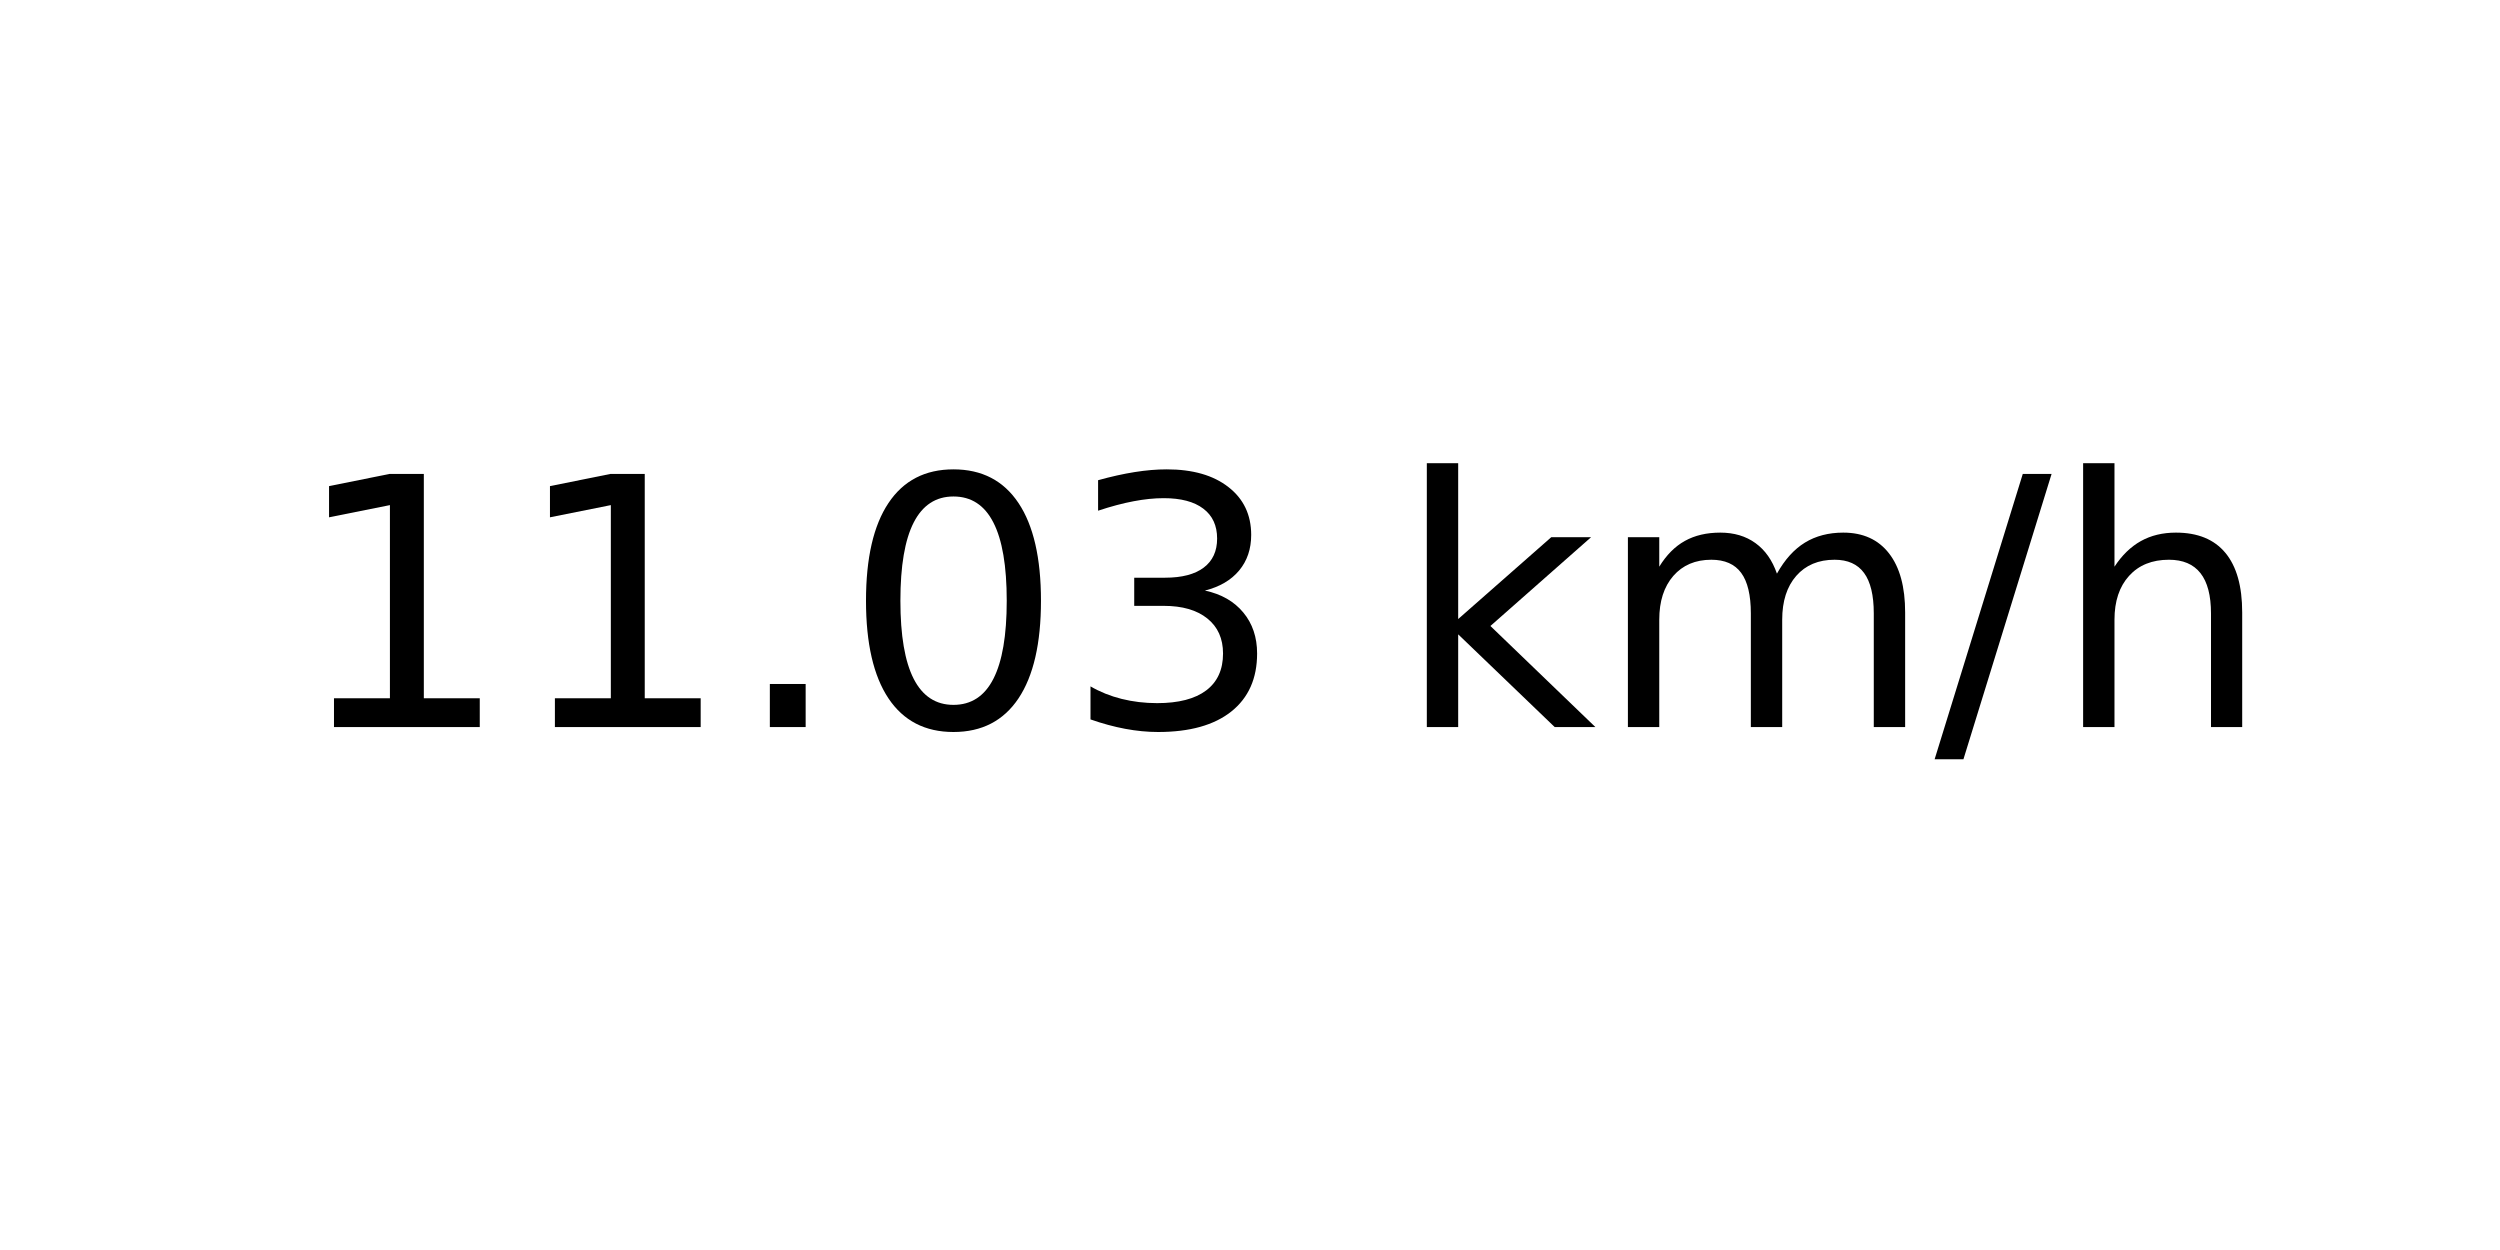
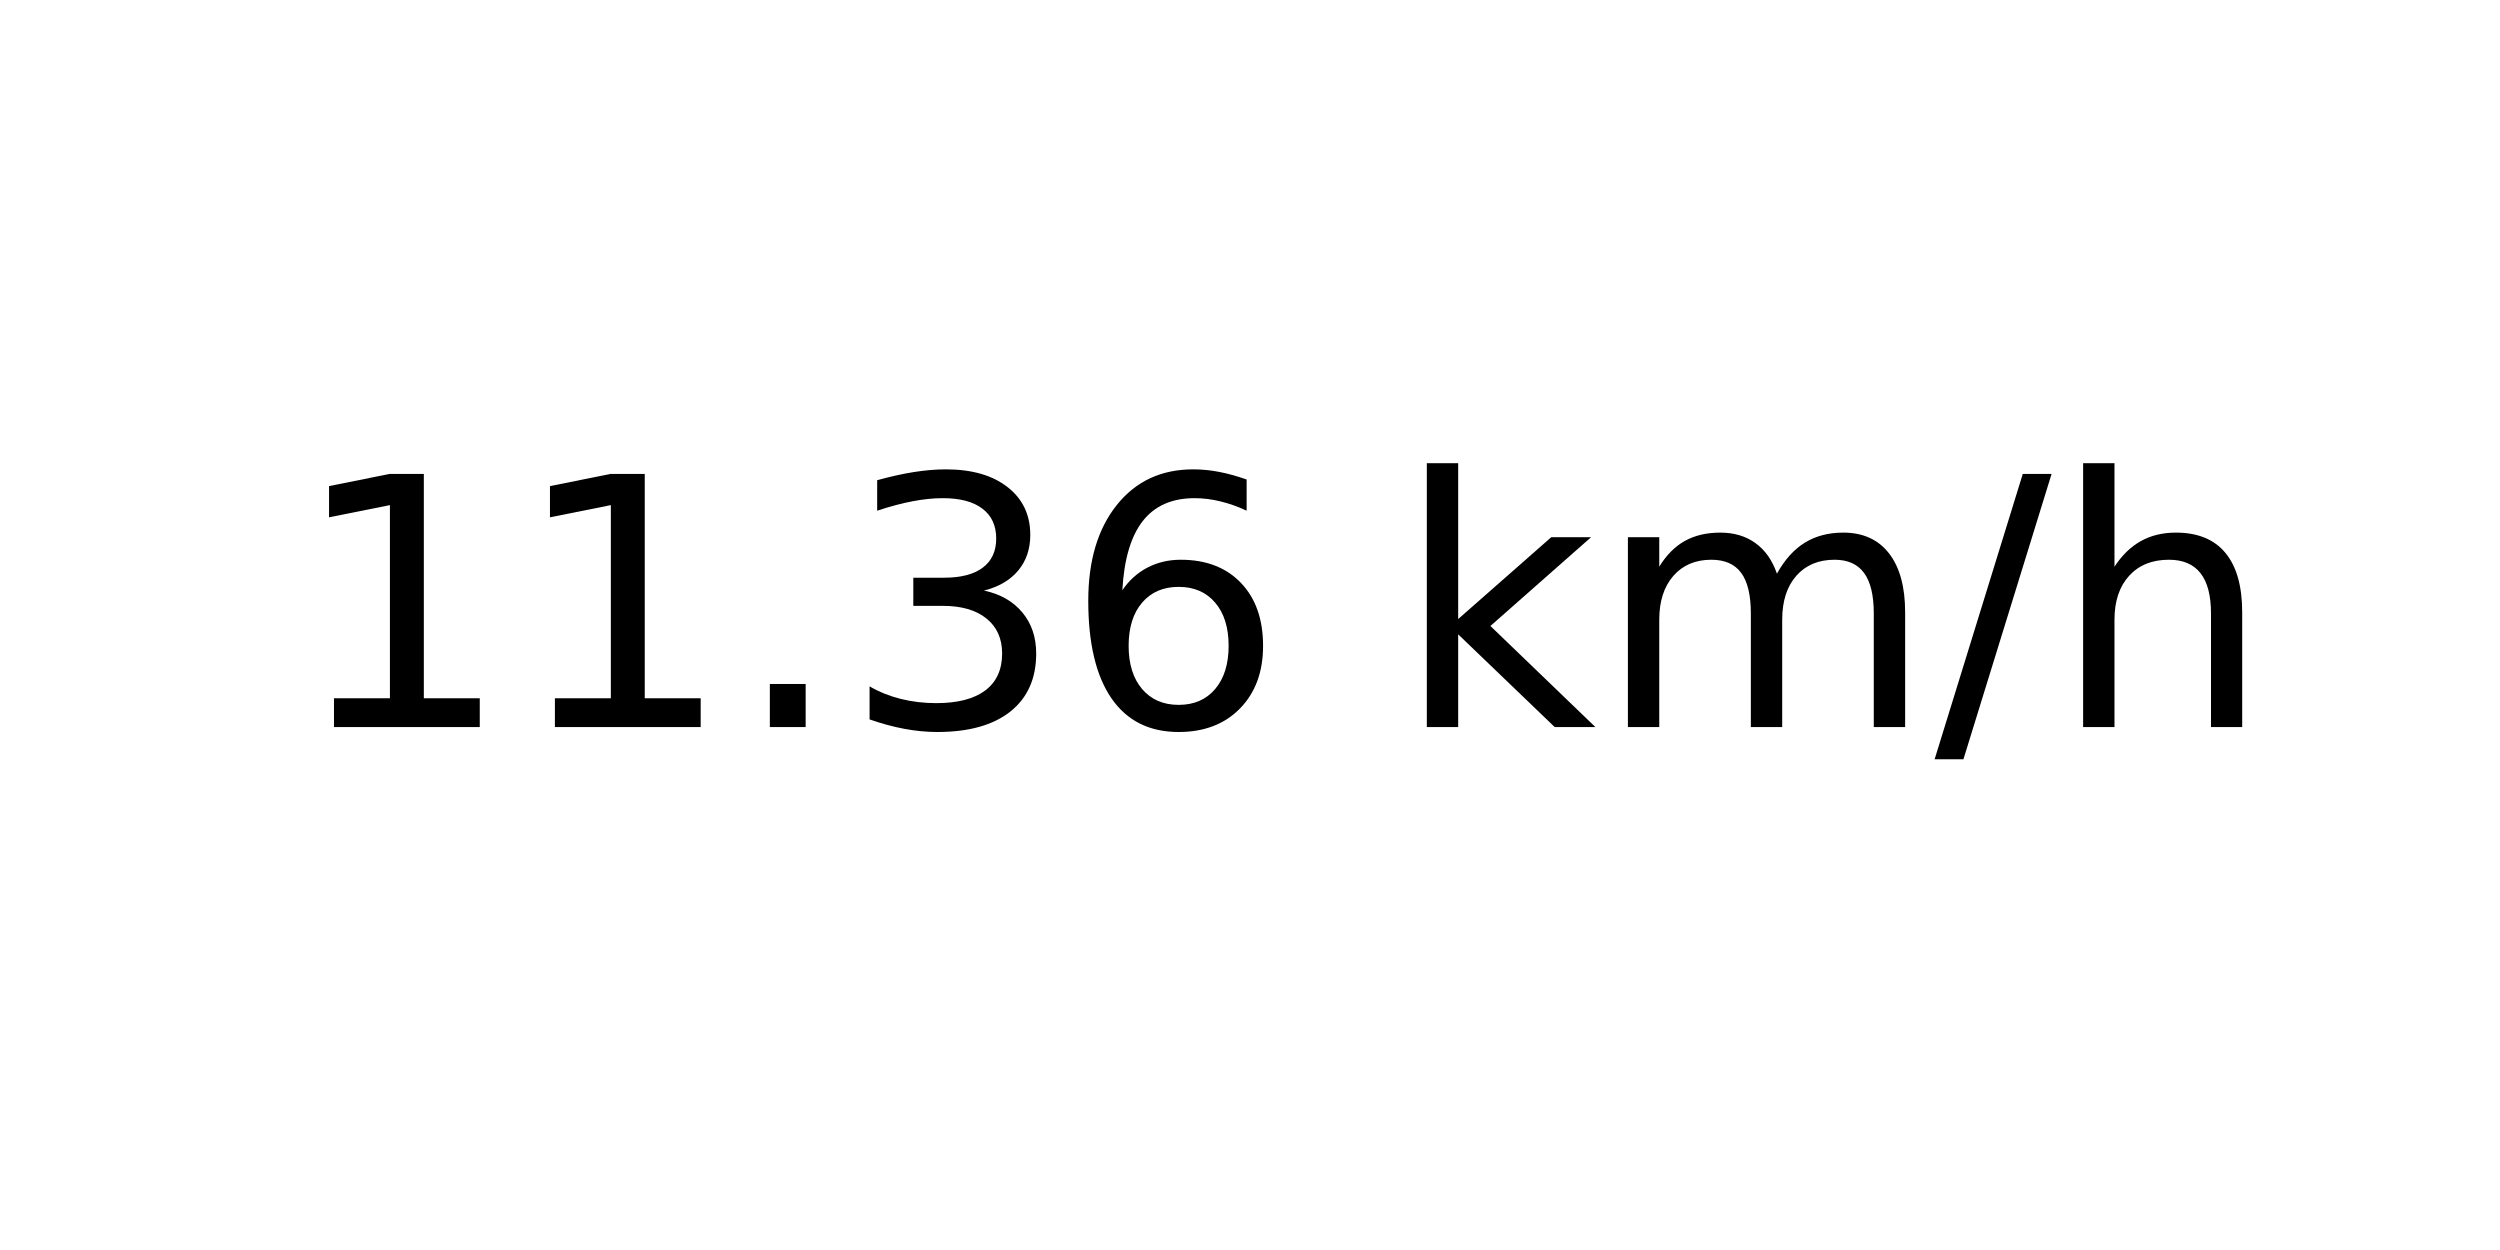
<svg xmlns="http://www.w3.org/2000/svg" xmlns:xlink="http://www.w3.org/1999/xlink" width="72pt" height="36pt" viewBox="0 0 72 36" version="1.1">
  <defs>
    <style type="text/css">*{stroke-linejoin: round; stroke-linecap: butt}</style>
  </defs>
  <g id="figure_1">
    <g id="axes_1">
      <g id="text_1">
        <g transform="translate(8.378125 20.93937) scale(0.1 -0.1)">
          <defs>
            <path id="DejaVuSans-31" d="M 794 531  L 1825 531  L 1825 4091  L 703 3866  L 703 4441  L 1819 4666  L 2450 4666  L 2450 531  L 3481 531  L 3481 0  L 794 0  L 794 531  z " transform="scale(0.015625)" />
            <path id="DejaVuSans-2e" d="M 684 794  L 1344 794  L 1344 0  L 684 0  L 684 794  z " transform="scale(0.015625)" />
-             <path id="DejaVuSans-30" d="M 2034 4250  Q 1547 4250 1301 3770  Q 1056 3291 1056 2328  Q 1056 1369 1301 889  Q 1547 409 2034 409  Q 2525 409 2770 889  Q 3016 1369 3016 2328  Q 3016 3291 2770 3770  Q 2525 4250 2034 4250  z M 2034 4750  Q 2819 4750 3233 4129  Q 3647 3509 3647 2328  Q 3647 1150 3233 529  Q 2819 -91 2034 -91  Q 1250 -91 836 529  Q 422 1150 422 2328  Q 422 3509 836 4129  Q 1250 4750 2034 4750  z " transform="scale(0.015625)" />
            <path id="DejaVuSans-33" d="M 2597 2516  Q 3050 2419 3304 2112  Q 3559 1806 3559 1356  Q 3559 666 3084 287  Q 2609 -91 1734 -91  Q 1441 -91 1130 -33  Q 819 25 488 141  L 488 750  Q 750 597 1062 519  Q 1375 441 1716 441  Q 2309 441 2620 675  Q 2931 909 2931 1356  Q 2931 1769 2642 2001  Q 2353 2234 1838 2234  L 1294 2234  L 1294 2753  L 1863 2753  Q 2328 2753 2575 2939  Q 2822 3125 2822 3475  Q 2822 3834 2567 4026  Q 2313 4219 1838 4219  Q 1578 4219 1281 4162  Q 984 4106 628 3988  L 628 4550  Q 988 4650 1302 4700  Q 1616 4750 1894 4750  Q 2613 4750 3031 4423  Q 3450 4097 3450 3541  Q 3450 3153 3228 2886  Q 3006 2619 2597 2516  z " transform="scale(0.015625)" />
+             <path id="DejaVuSans-36" d="M 2113 2584  Q 1688 2584 1439 2293  Q 1191 2003 1191 1497  Q 1191 994 1439 701  Q 1688 409 2113 409  Q 2538 409 2786 701  Q 3034 994 3034 1497  Q 3034 2003 2786 2293  Q 2538 2584 2113 2584  z M 3366 4563  L 3366 3988  Q 3128 4100 2886 4159  Q 2644 4219 2406 4219  Q 1781 4219 1451 3797  Q 1122 3375 1075 2522  Q 1259 2794 1537 2939  Q 1816 3084 2150 3084  Q 2853 3084 3261 2657  Q 3669 2231 3669 1497  Q 3669 778 3244 343  Q 2819 -91 2113 -91  Q 1303 -91 875 529  Q 447 1150 447 2328  Q 447 3434 972 4092  Q 1497 4750 2381 4750  Q 2619 4750 2861 4703  Q 3103 4656 3366 4563  z " transform="scale(0.015625)" />
            <path id="DejaVuSans-20" transform="scale(0.015625)" />
            <path id="DejaVuSans-6b" d="M 581 4863  L 1159 4863  L 1159 1991  L 2875 3500  L 3609 3500  L 1753 1863  L 3688 0  L 2938 0  L 1159 1709  L 1159 0  L 581 0  L 581 4863  z " transform="scale(0.015625)" />
            <path id="DejaVuSans-6d" d="M 3328 2828  Q 3544 3216 3844 3400  Q 4144 3584 4550 3584  Q 5097 3584 5394 3201  Q 5691 2819 5691 2113  L 5691 0  L 5113 0  L 5113 2094  Q 5113 2597 4934 2840  Q 4756 3084 4391 3084  Q 3944 3084 3684 2787  Q 3425 2491 3425 1978  L 3425 0  L 2847 0  L 2847 2094  Q 2847 2600 2669 2842  Q 2491 3084 2119 3084  Q 1678 3084 1418 2786  Q 1159 2488 1159 1978  L 1159 0  L 581 0  L 581 3500  L 1159 3500  L 1159 2956  Q 1356 3278 1631 3431  Q 1906 3584 2284 3584  Q 2666 3584 2933 3390  Q 3200 3197 3328 2828  z " transform="scale(0.015625)" />
            <path id="DejaVuSans-2f" d="M 1625 4666  L 2156 4666  L 531 -594  L 0 -594  L 1625 4666  z " transform="scale(0.015625)" />
            <path id="DejaVuSans-68" d="M 3513 2113  L 3513 0  L 2938 0  L 2938 2094  Q 2938 2591 2744 2837  Q 2550 3084 2163 3084  Q 1697 3084 1428 2787  Q 1159 2491 1159 1978  L 1159 0  L 581 0  L 581 4863  L 1159 4863  L 1159 2956  Q 1366 3272 1645 3428  Q 1925 3584 2291 3584  Q 2894 3584 3203 3211  Q 3513 2838 3513 2113  z " transform="scale(0.015625)" />
          </defs>
          <use xlink:href="#DejaVuSans-31" />
          <use xlink:href="#DejaVuSans-31" x="63.623" />
          <use xlink:href="#DejaVuSans-2e" x="127.246" />
-           <use xlink:href="#DejaVuSans-30" x="159.033" />
-           <use xlink:href="#DejaVuSans-33" x="222.656" />
+           <use xlink:href="#DejaVuSans-33" x="159.033" />
+           <use xlink:href="#DejaVuSans-36" x="222.656" />
          <use xlink:href="#DejaVuSans-20" x="286.279" />
          <use xlink:href="#DejaVuSans-6b" x="318.066" />
          <use xlink:href="#DejaVuSans-6d" x="375.977" />
          <use xlink:href="#DejaVuSans-2f" x="473.389" />
          <use xlink:href="#DejaVuSans-68" x="507.08" />
        </g>
      </g>
    </g>
  </g>
</svg>
